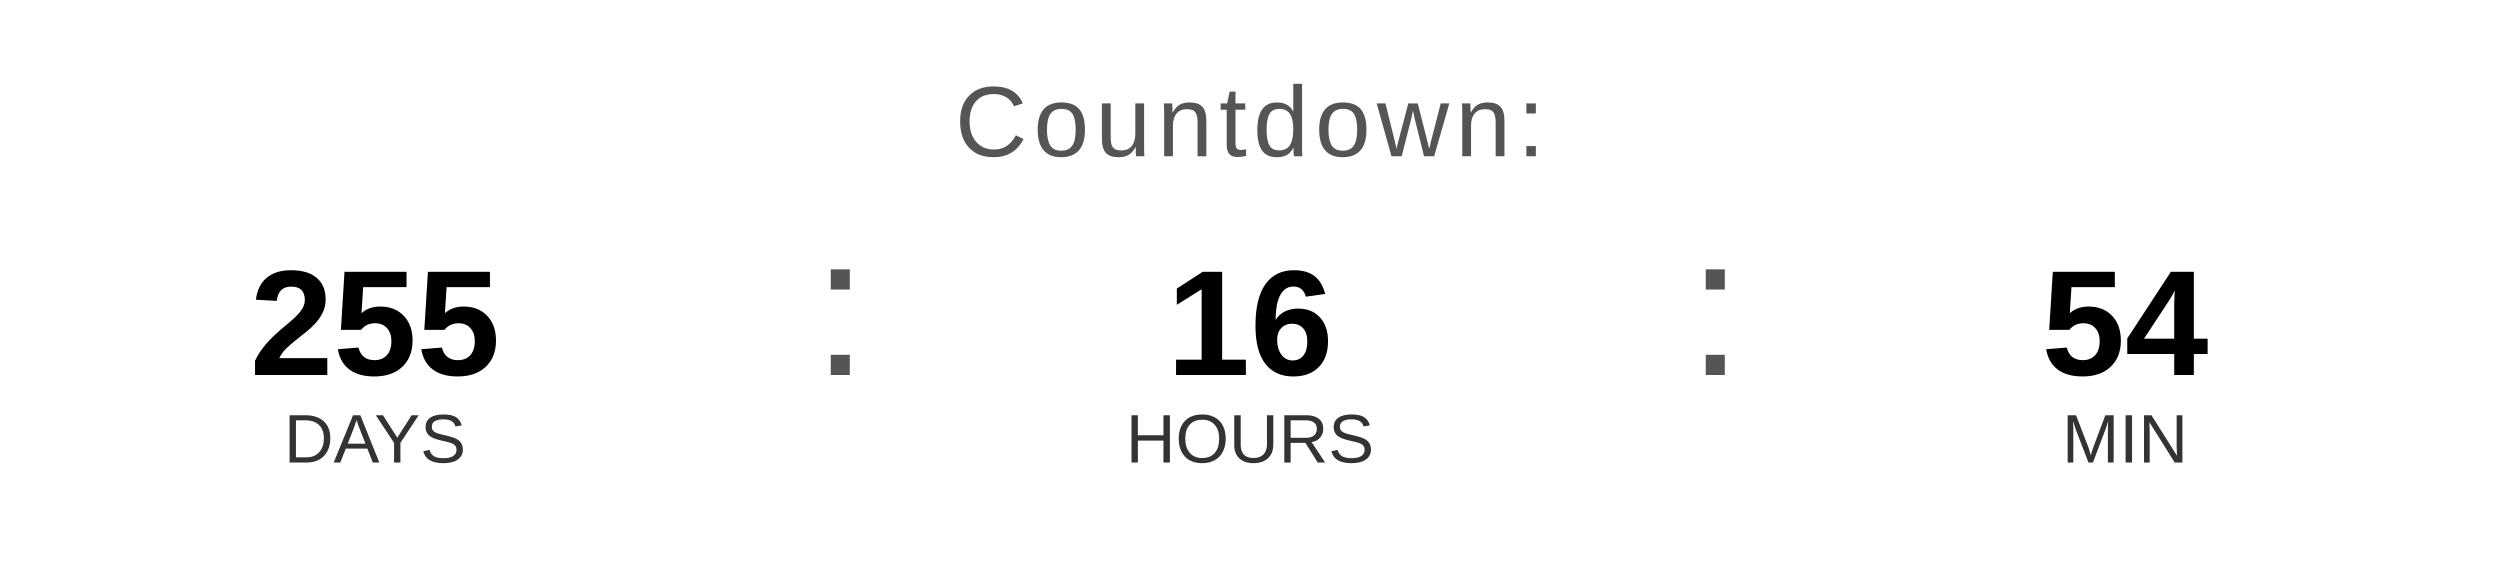
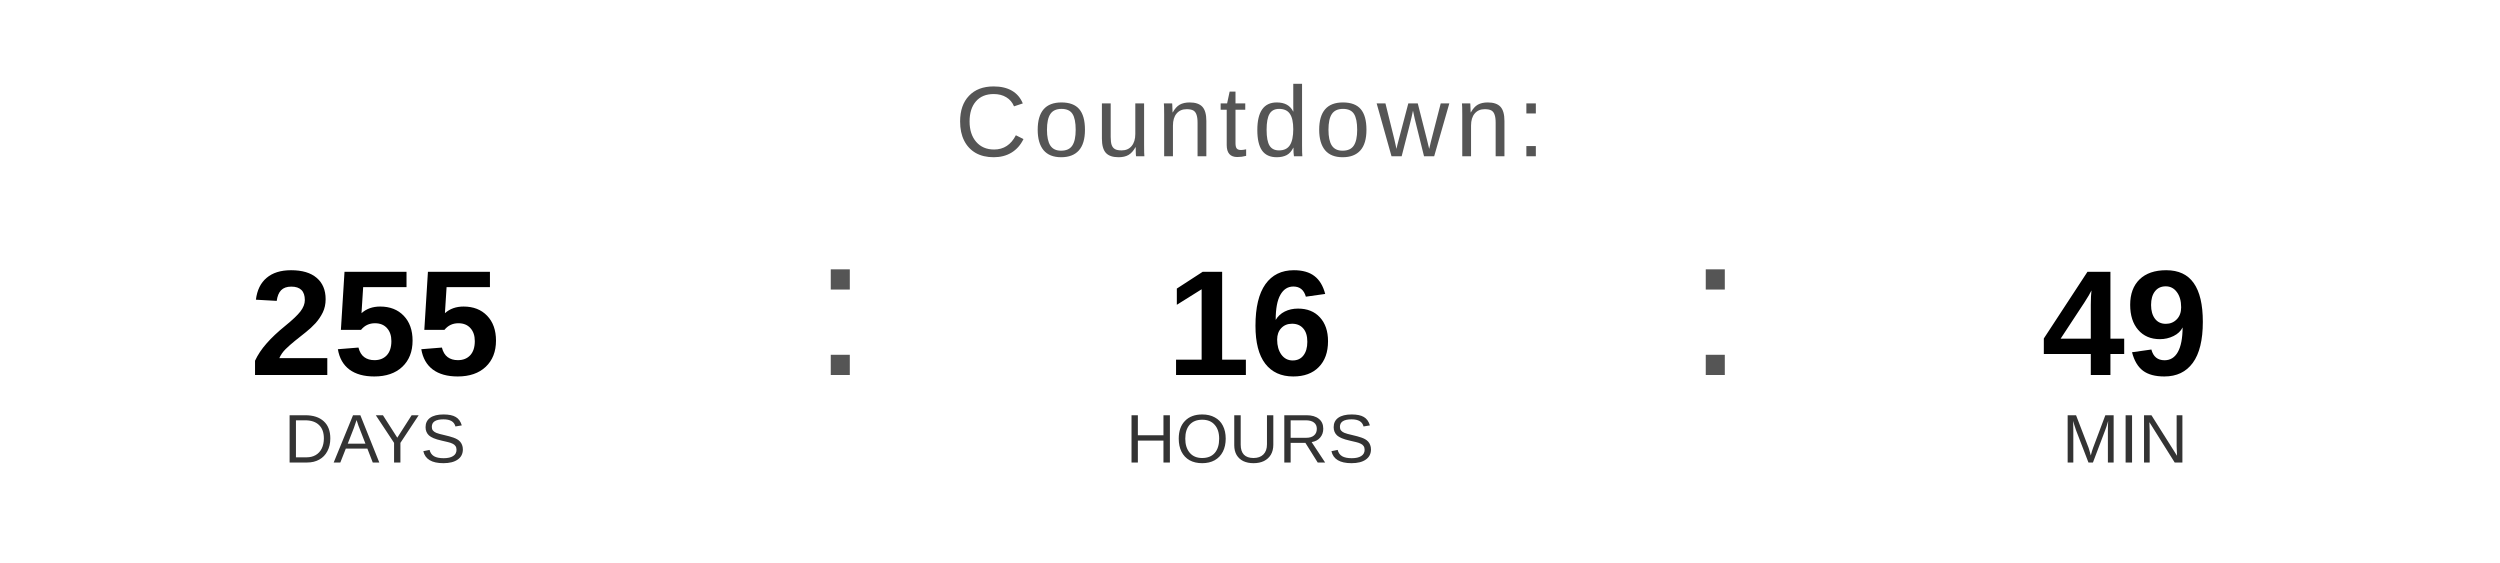
<svg xmlns="http://www.w3.org/2000/svg" width="400" height="90" viewBox="0 0 400 90">
  <text x="200" y="25" font-family="Arial, Helvetica, sans-serif" font-size="16" fill="#555555" text-anchor="middle" letter-spacing="1">
    Countdown:
  </text>
  <text x="60" y="60" font-family="Arial, Helvetica, sans-serif" font-size="24" font-weight="bold" fill="#000000" text-anchor="middle">255</text>
  <text x="60" y="74" font-family="Arial, Helvetica, sans-serif" font-size="11" fill="#333333" text-anchor="middle">DAYS</text>
  <text x="130" y="60" font-family="Arial, sans-serif" font-size="32" fill="#555555">:</text>
  <text x="200" y="60" font-family="Arial, Helvetica, sans-serif" font-size="24" font-weight="bold" fill="#000000" text-anchor="middle">16</text>
  <text x="200" y="74" font-family="Arial, Helvetica, sans-serif" font-size="11" fill="#333333" text-anchor="middle">HOURS</text>
  <text x="270" y="60" font-family="Arial, sans-serif" font-size="32" fill="#555555">:</text>
-   <text x="340" y="60" font-family="Arial, Helvetica, sans-serif" font-size="24" font-weight="bold" fill="#000000" text-anchor="middle">54</text>
+   <text x="340" y="60" font-family="Arial, Helvetica, sans-serif" font-size="24" font-weight="bold" fill="#000000" text-anchor="middle">49</text>
  <text x="340" y="74" font-family="Arial, Helvetica, sans-serif" font-size="11" fill="#333333" text-anchor="middle">MIN</text>
</svg>
